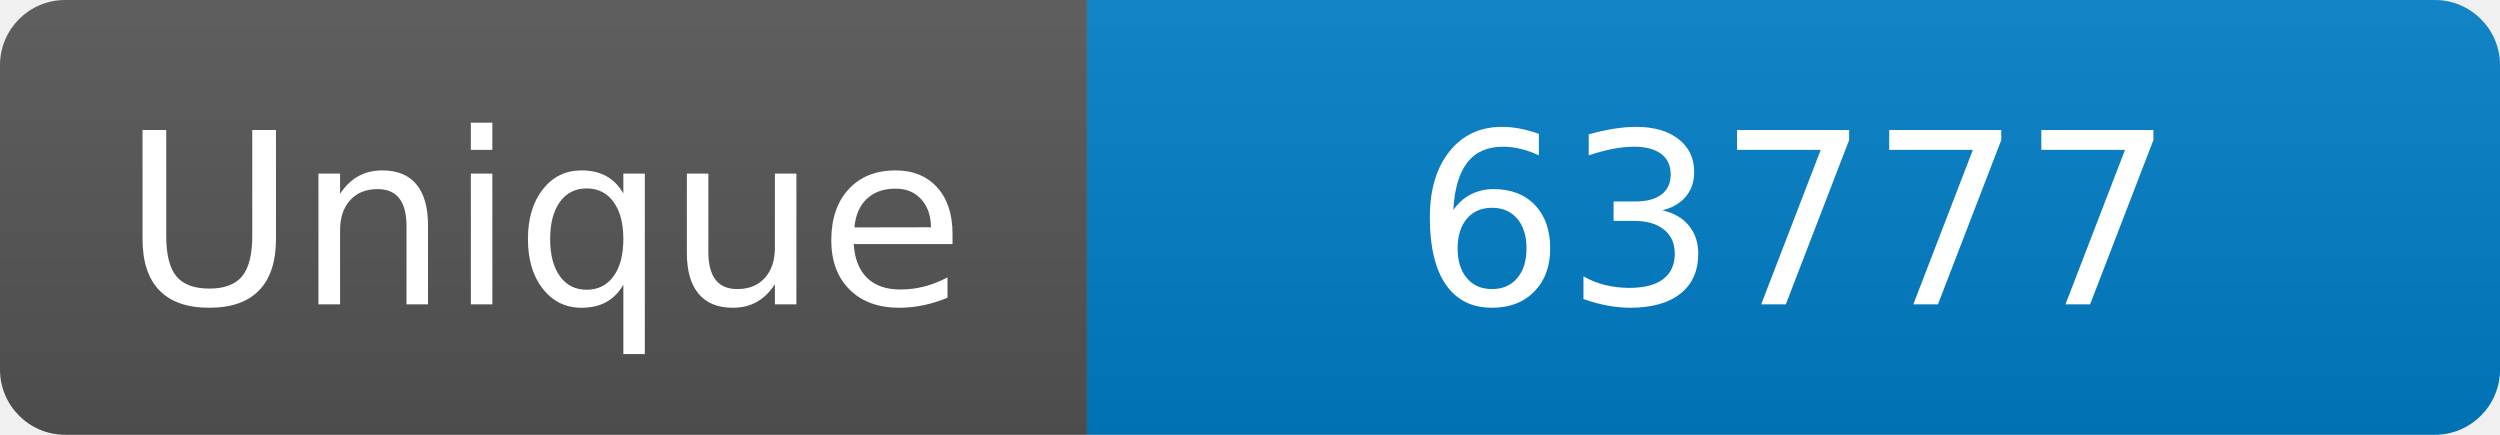
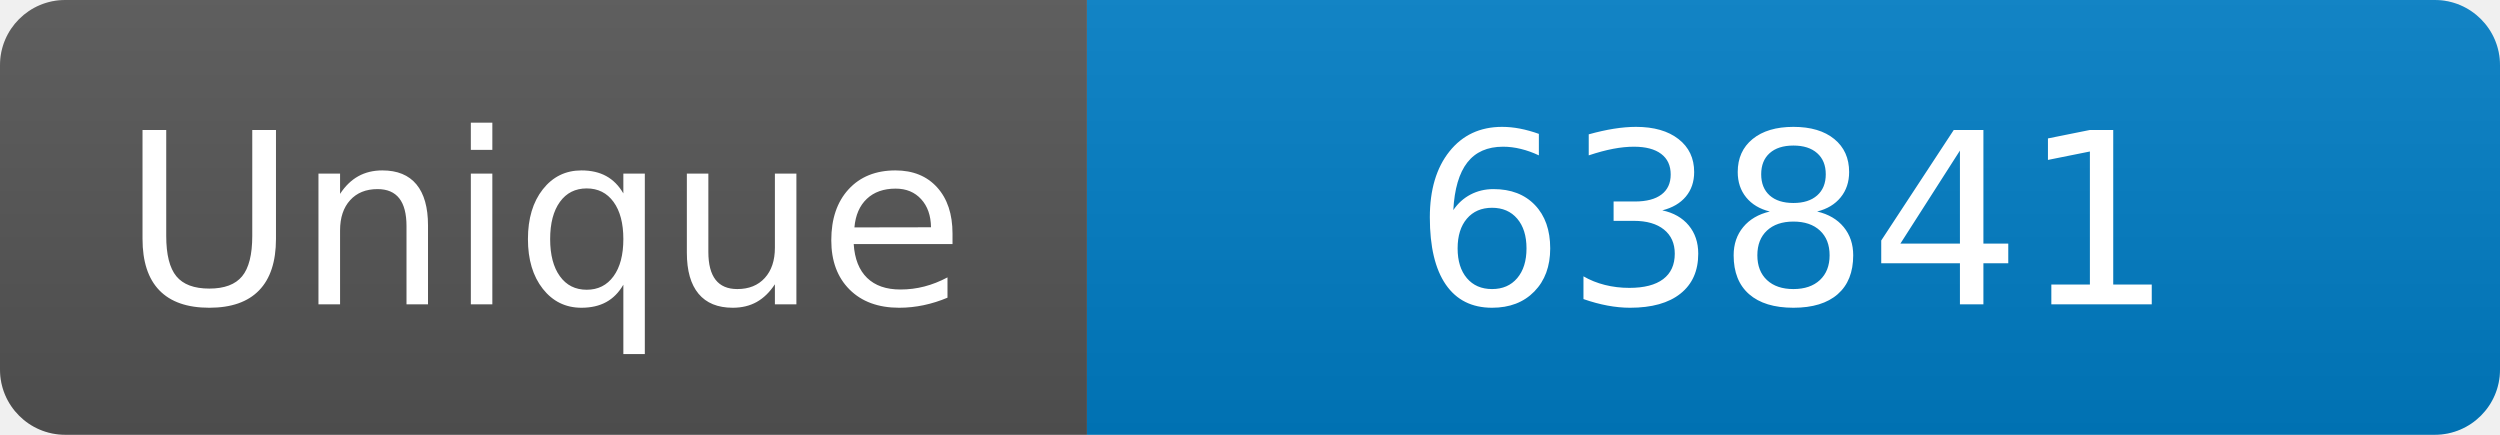
<svg xmlns="http://www.w3.org/2000/svg" width="115" height="20" role="img" aria-label="Maintained?: yes">
  <linearGradient id="s" x2="0" y2="100%">
    <stop offset="0" stop-color="#bbb" stop-opacity=".1" />
    <stop offset="1" stop-opacity=".1" />
  </linearGradient>
  <clipPath id="r">
    <rect width="115" height="20" rx="3" fill="#fff" />
  </clipPath>
  <g clip-path="url(#r)">
    <rect width="50" height="20" fill="#555" />
    <rect x="50" width="160" height="20" fill="#007ec6" />
    <rect width="115" height="20" fill="url(#s)" />
  </g>
  <g fill="#fff" text-anchor="middle" font-family="Verdana,Geneva,DejaVu Sans,sans-serif" font-size="110">
    <text x="250" y="140" transform="scale(.1)" fill="#fff">Unique</text>
-     <text x="825" y="140" transform="scale(.1)" fill="#fff">63777</text>
+     <text x="825" y="140" transform="scale(.1)" fill="#fff">63841</text>
  </g>
</svg>
